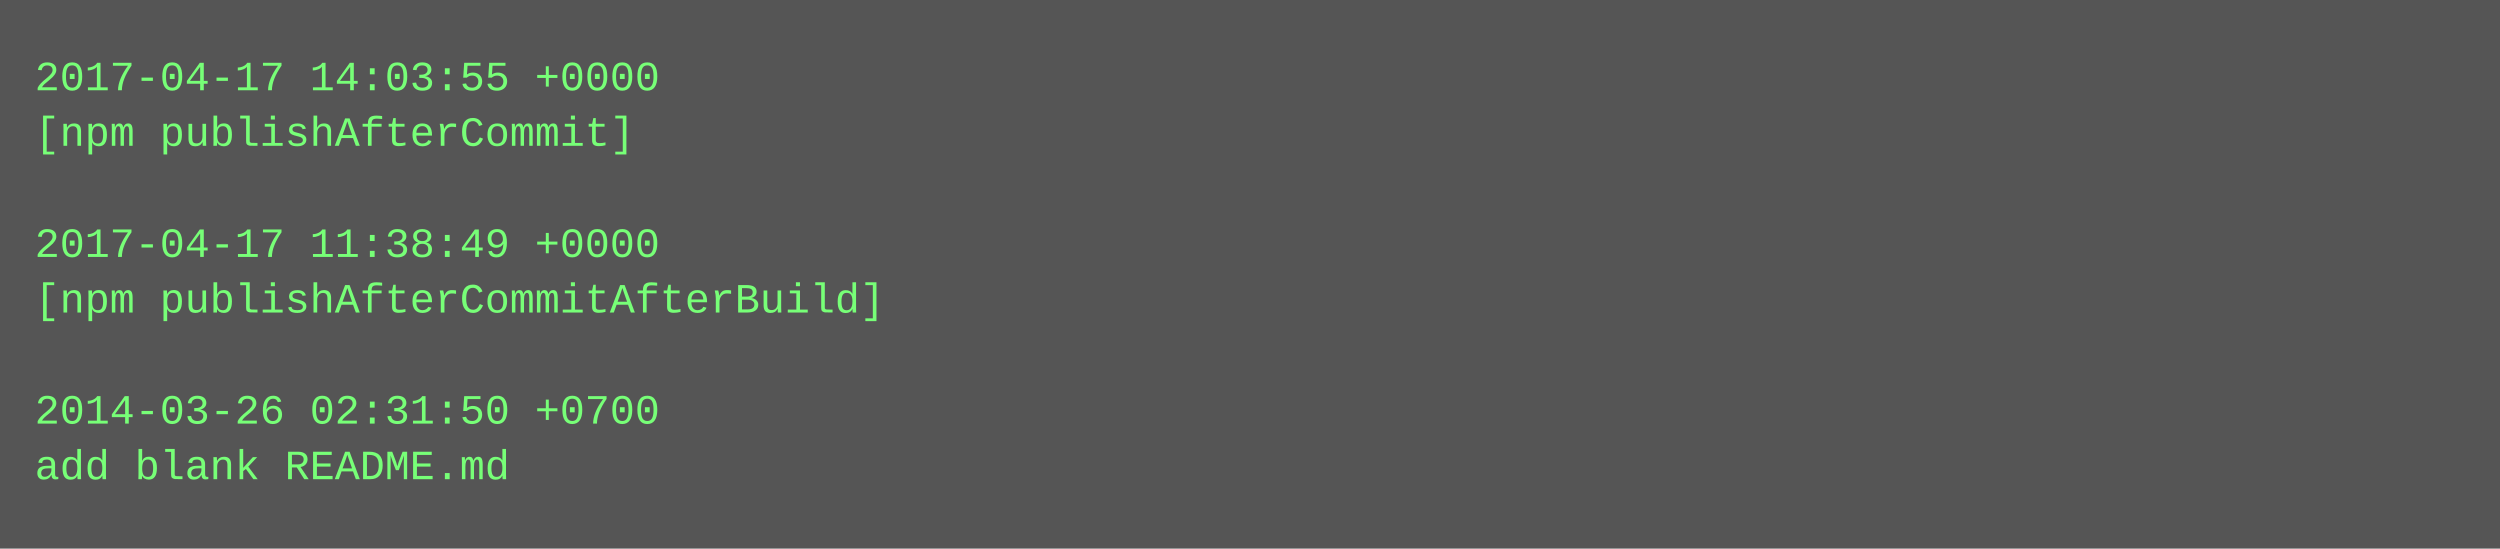
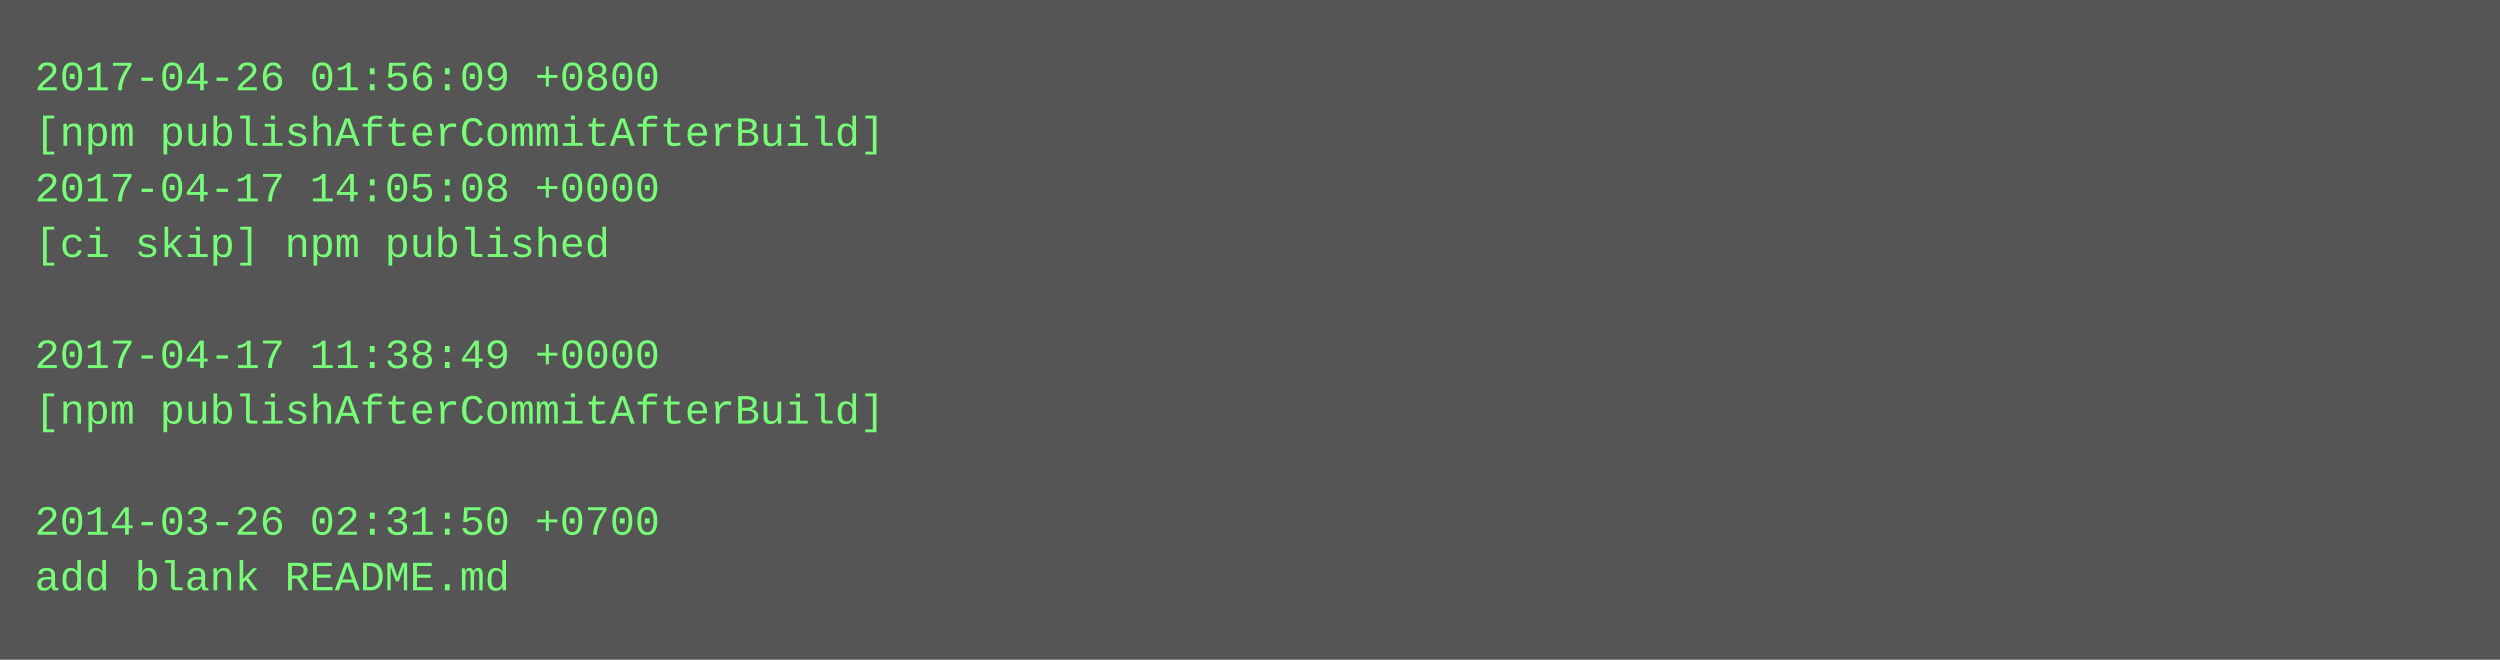
- <svg xmlns="http://www.w3.org/2000/svg" height="158" width="720">
-   <rect height="158" fill="#555" width="720" />
+ <svg xmlns="http://www.w3.org/2000/svg" height="190" width="720">
+   <rect height="190" fill="#555" width="720" />
  <text fill="#7f7" font-family="Courier New" font-size="12" xml:space="preserve">
-     <tspan x="10" y="26">2017-04-17 14:03:55 +0000</tspan>
-     <tspan x="10" y="42">[npm publishAfterCommit]</tspan>
-     <tspan x="10" y="58" />
-     <tspan x="10" y="74">2017-04-17 11:38:49 +0000</tspan>
-     <tspan x="10" y="90">[npm publishAfterCommitAfterBuild]</tspan>
-     <tspan x="10" y="106" />
-     <tspan x="10" y="122">2014-03-26 02:31:50 +0700</tspan>
-     <tspan x="10" y="138">add blank README.md</tspan>
+     <tspan x="10" y="26">2017-04-26 01:56:09 +0800</tspan>
+     <tspan x="10" y="42">[npm publishAfterCommitAfterBuild]</tspan>
+     <tspan x="10" y="58">2017-04-17 14:05:08 +0000</tspan>
+     <tspan x="10" y="74">[ci skip] npm published</tspan>
+     <tspan x="10" y="90" />
+     <tspan x="10" y="106">2017-04-17 11:38:49 +0000</tspan>
+     <tspan x="10" y="122">[npm publishAfterCommitAfterBuild]</tspan>
+     <tspan x="10" y="138" />
+     <tspan x="10" y="154">2014-03-26 02:31:50 +0700</tspan>
+     <tspan x="10" y="170">add blank README.md</tspan>
  </text>
</svg>
